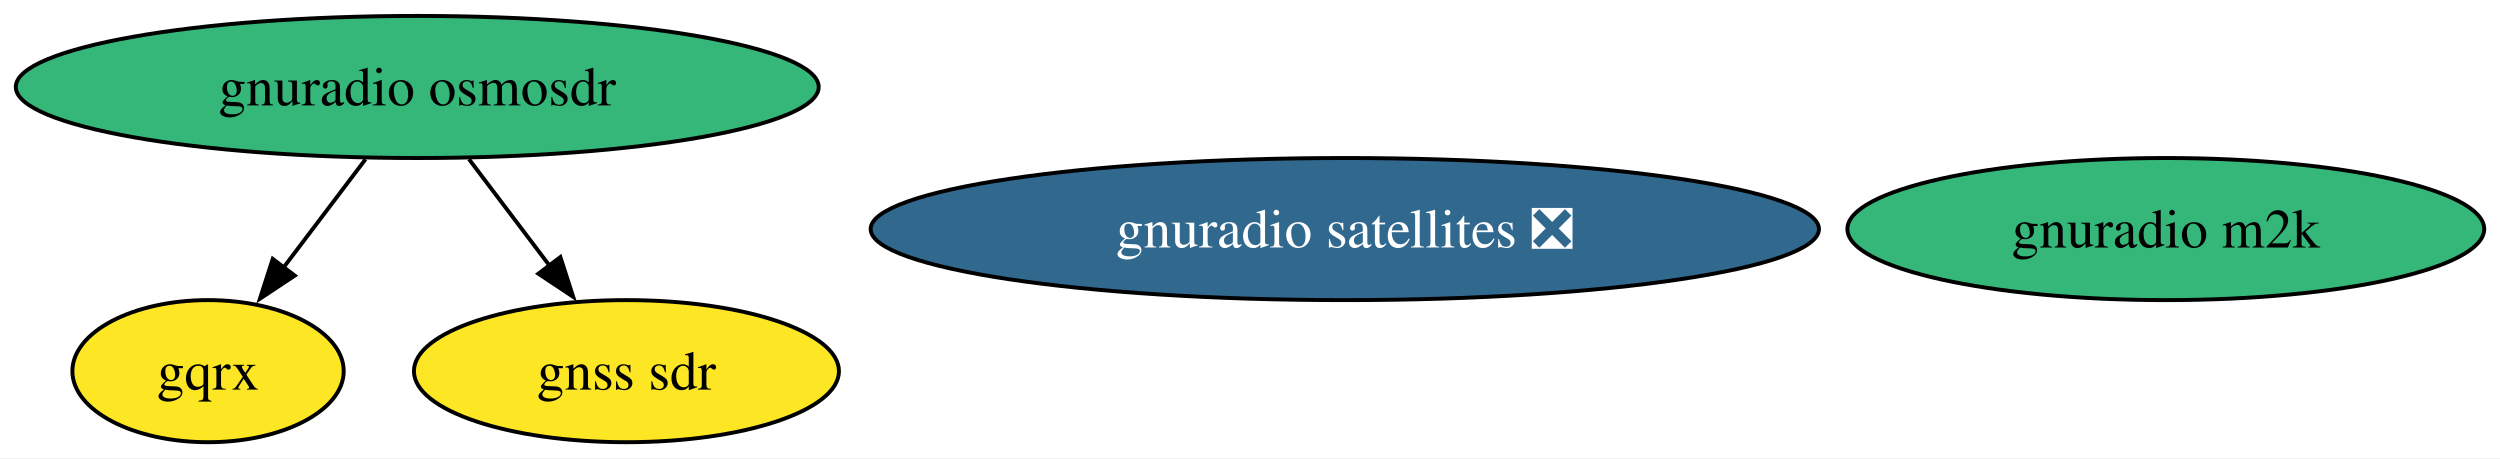
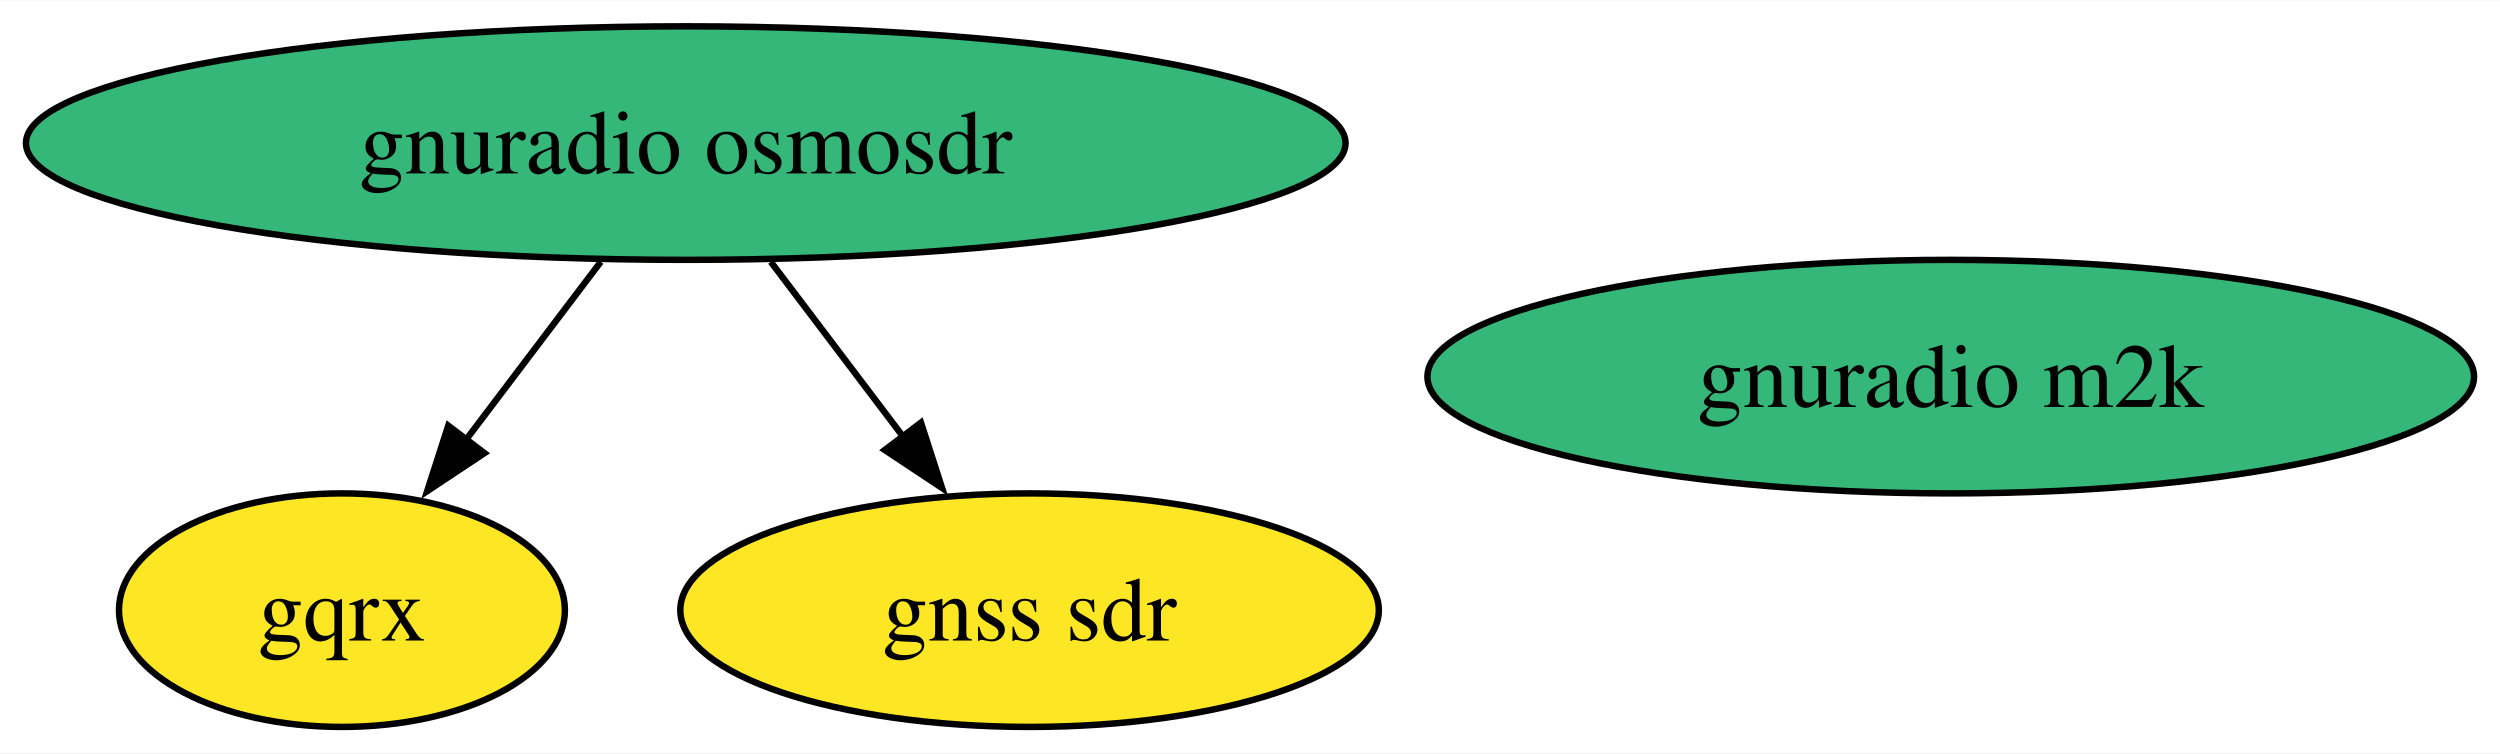
- <svg xmlns="http://www.w3.org/2000/svg" xmlns:xlink="http://www.w3.org/1999/xlink" width="633pt" height="116pt" viewBox="0.00 0.00 633.38 116.00">
+ <svg xmlns="http://www.w3.org/2000/svg" xmlns:xlink="http://www.w3.org/1999/xlink" width="385pt" height="116pt" viewBox="0.00 0.00 385.38 116.00">
  <g id="graph0" class="graph" transform="scale(1 1) rotate(0) translate(4 112)">
-     <polygon fill="white" stroke="none" points="-4,4 -4,-112 629.38,-112 629.38,4 -4,4" />
+     <polygon fill="white" stroke="none" points="-4,4 -4,-112 381.38,-112 381.38,4 -4,4" />
    <g id="node1" class="node">
      <g id="a_node1">
        <a xlink:href="https://github.com/conda-forge/gnuradio-osmosdr-feedstock" xlink:title="gnuradio osmosdr">
          <ellipse fill="#35b779" stroke="black" cx="101.71" cy="-90" rx="101.71" ry="18" />
          <text text-anchor="middle" x="101.71" y="-85.33" font-family="Times,serif" font-size="14.00">gnuradio osmosdr</text>
        </a>
      </g>
    </g>
    <g id="node2" class="node">
      <g id="a_node2">
        <a xlink:href="https://github.com/conda-forge/gqrx-feedstock" xlink:title="gqrx">
          <ellipse fill="#fde725" stroke="black" cx="48.71" cy="-18" rx="34.37" ry="18" />
          <text text-anchor="middle" x="48.71" y="-13.32" font-family="Times,serif" font-size="14.00">gqrx</text>
        </a>
      </g>
    </g>
    <g id="edge2" class="edge">
      <path fill="none" stroke="black" d="M88.61,-71.7C82.33,-63.4 74.69,-53.31 67.78,-44.19" />
      <polygon fill="black" stroke="black" points="70.68,-42.21 61.85,-36.35 65.1,-46.44 70.68,-42.21" />
    </g>
-     <g id="node5" class="node">
-       <g id="a_node5">
+     <g id="node4" class="node">
+       <g id="a_node4">
        <a xlink:href="https://github.com/conda-forge/gnss-sdr-feedstock" xlink:title="gnss sdr">
          <ellipse fill="#fde725" stroke="black" cx="154.71" cy="-18" rx="53.84" ry="18" />
          <text text-anchor="middle" x="154.71" y="-13.32" font-family="Times,serif" font-size="14.00">gnss sdr</text>
        </a>
      </g>
    </g>
    <g id="edge1" class="edge">
      <path fill="none" stroke="black" d="M114.82,-71.7C121,-63.52 128.52,-53.6 135.34,-44.58" />
      <polygon fill="black" stroke="black" points="137.97,-46.91 141.22,-36.83 132.39,-42.69 137.97,-46.91" />
    </g>
    <g id="node3" class="node">
      <g id="a_node3">
-         <a xlink:href="https://github.com/conda-forge/gnuradio-satellites-feedstock/pull/149" xlink:title="gnuradio satellites ❎">
-           <ellipse fill="#31688e" stroke="black" cx="336.71" cy="-54" rx="120.13" ry="18" />
-           <text text-anchor="middle" x="336.71" y="-49.33" font-family="Times,serif" font-size="14.00" fill="white">gnuradio satellites ❎</text>
-         </a>
-       </g>
-     </g>
-     <g id="node4" class="node">
-       <g id="a_node4">
        <a xlink:href="https://github.com/conda-forge/gnuradio-m2k-feedstock" xlink:title="gnuradio m2k">
-           <ellipse fill="#35b779" stroke="black" cx="544.71" cy="-54" rx="80.67" ry="18" />
-           <text text-anchor="middle" x="544.71" y="-49.33" font-family="Times,serif" font-size="14.00">gnuradio m2k</text>
+           <ellipse fill="#35b779" stroke="black" cx="296.71" cy="-54" rx="80.67" ry="18" />
+           <text text-anchor="middle" x="296.71" y="-49.33" font-family="Times,serif" font-size="14.00">gnuradio m2k</text>
        </a>
      </g>
    </g>
  </g>
</svg>
